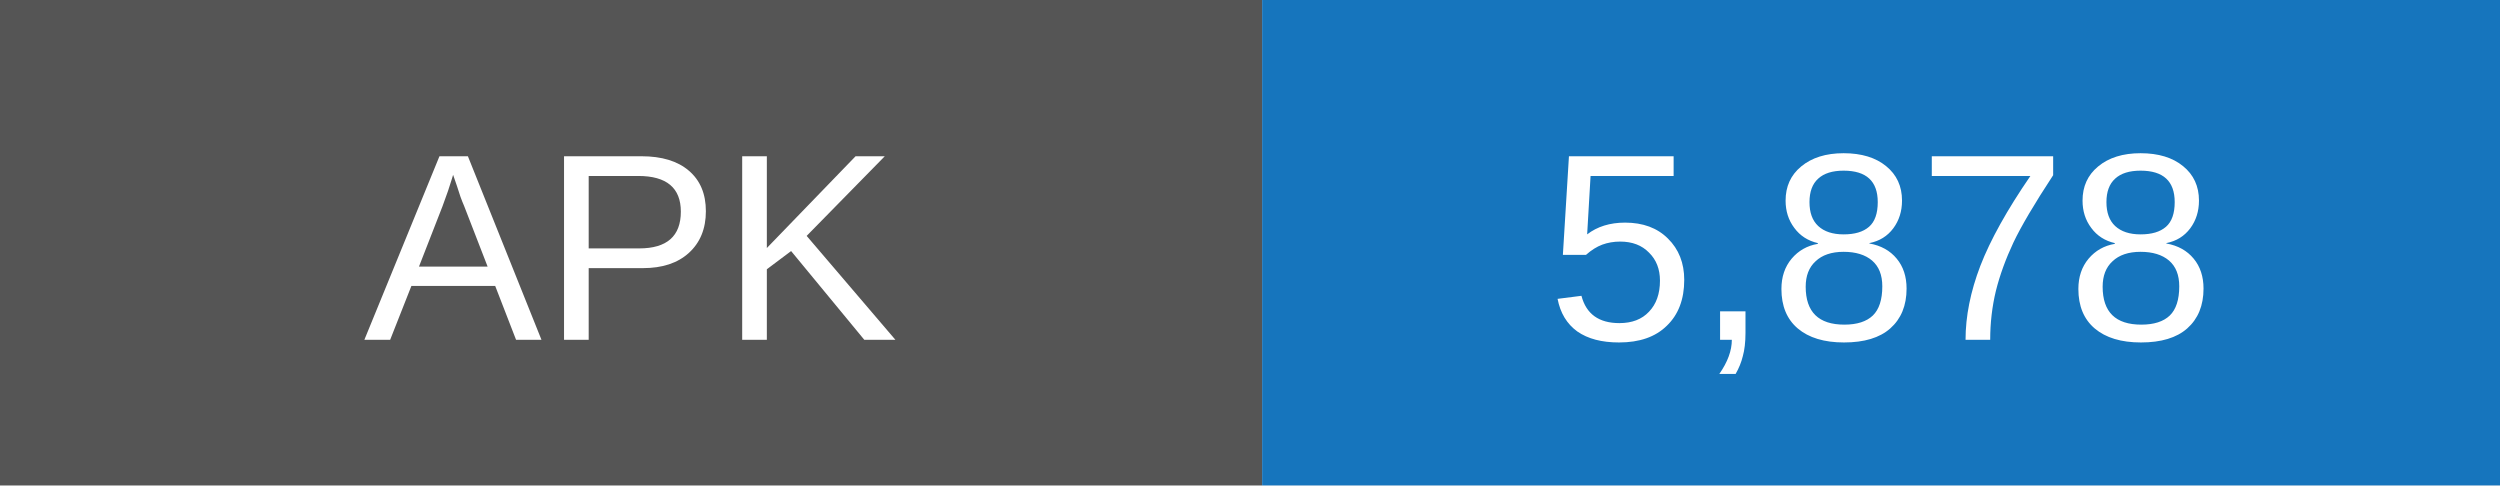
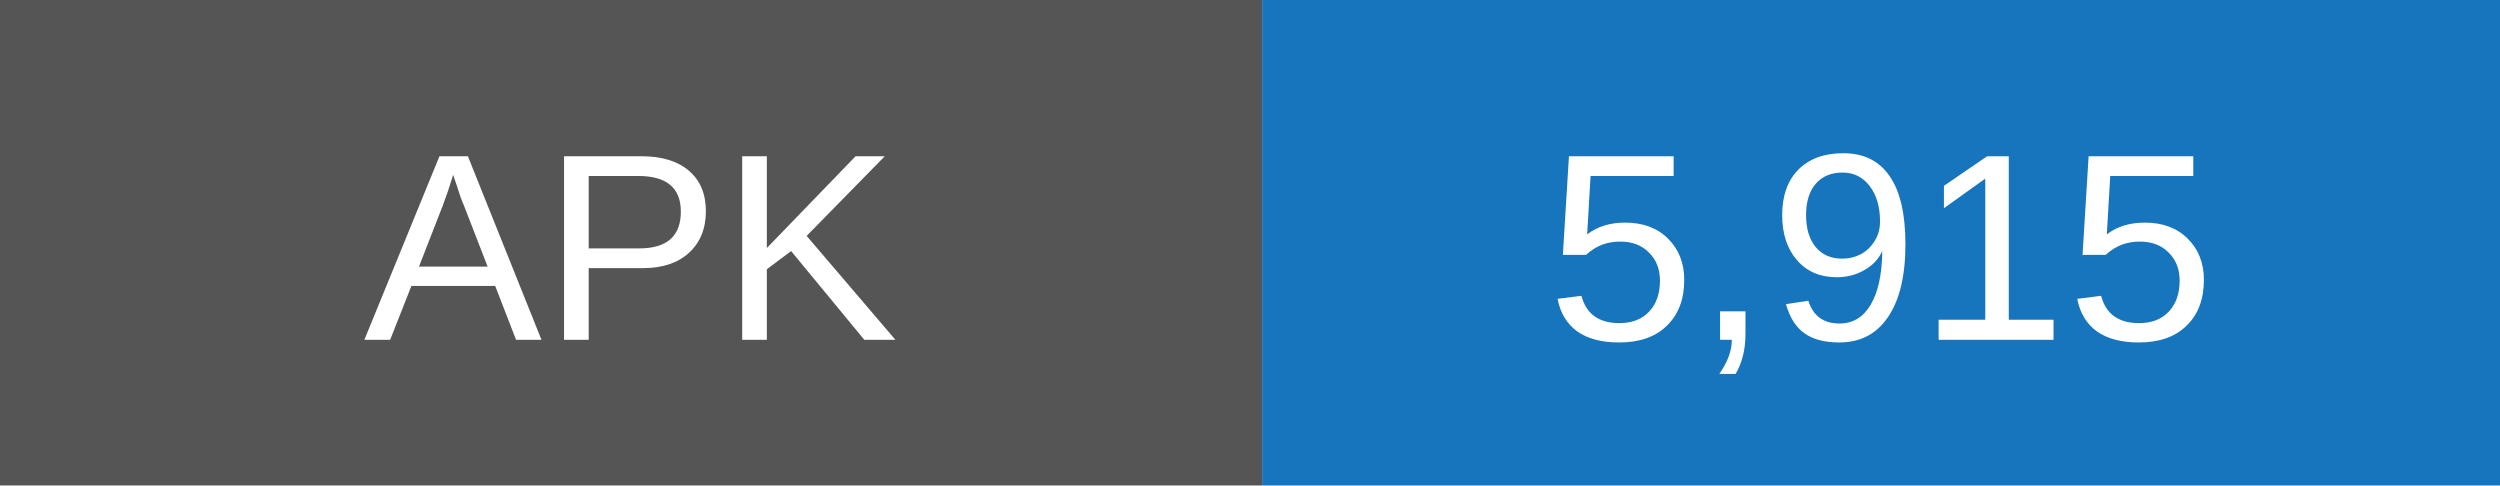
- <svg xmlns="http://www.w3.org/2000/svg" width="103" height="20" role="img" aria-label="APK downloads: 5878">
+ <svg xmlns="http://www.w3.org/2000/svg" width="103" height="20" role="img" aria-label="APK downloads: 5915">
  <rect width="52" height="20" fill="#555" />
  <rect x="52" width="51" height="20" fill="#1675bd" />
  <g fill="white" text-anchor="middle" font-family="Arial,sans-serif" font-size="11">
    <text x="26" y="14">APK</text>
-     <text x="77.5" y="14">5,878</text>
+     <text x="77.5" y="14">5,915</text>
  </g>
</svg>
